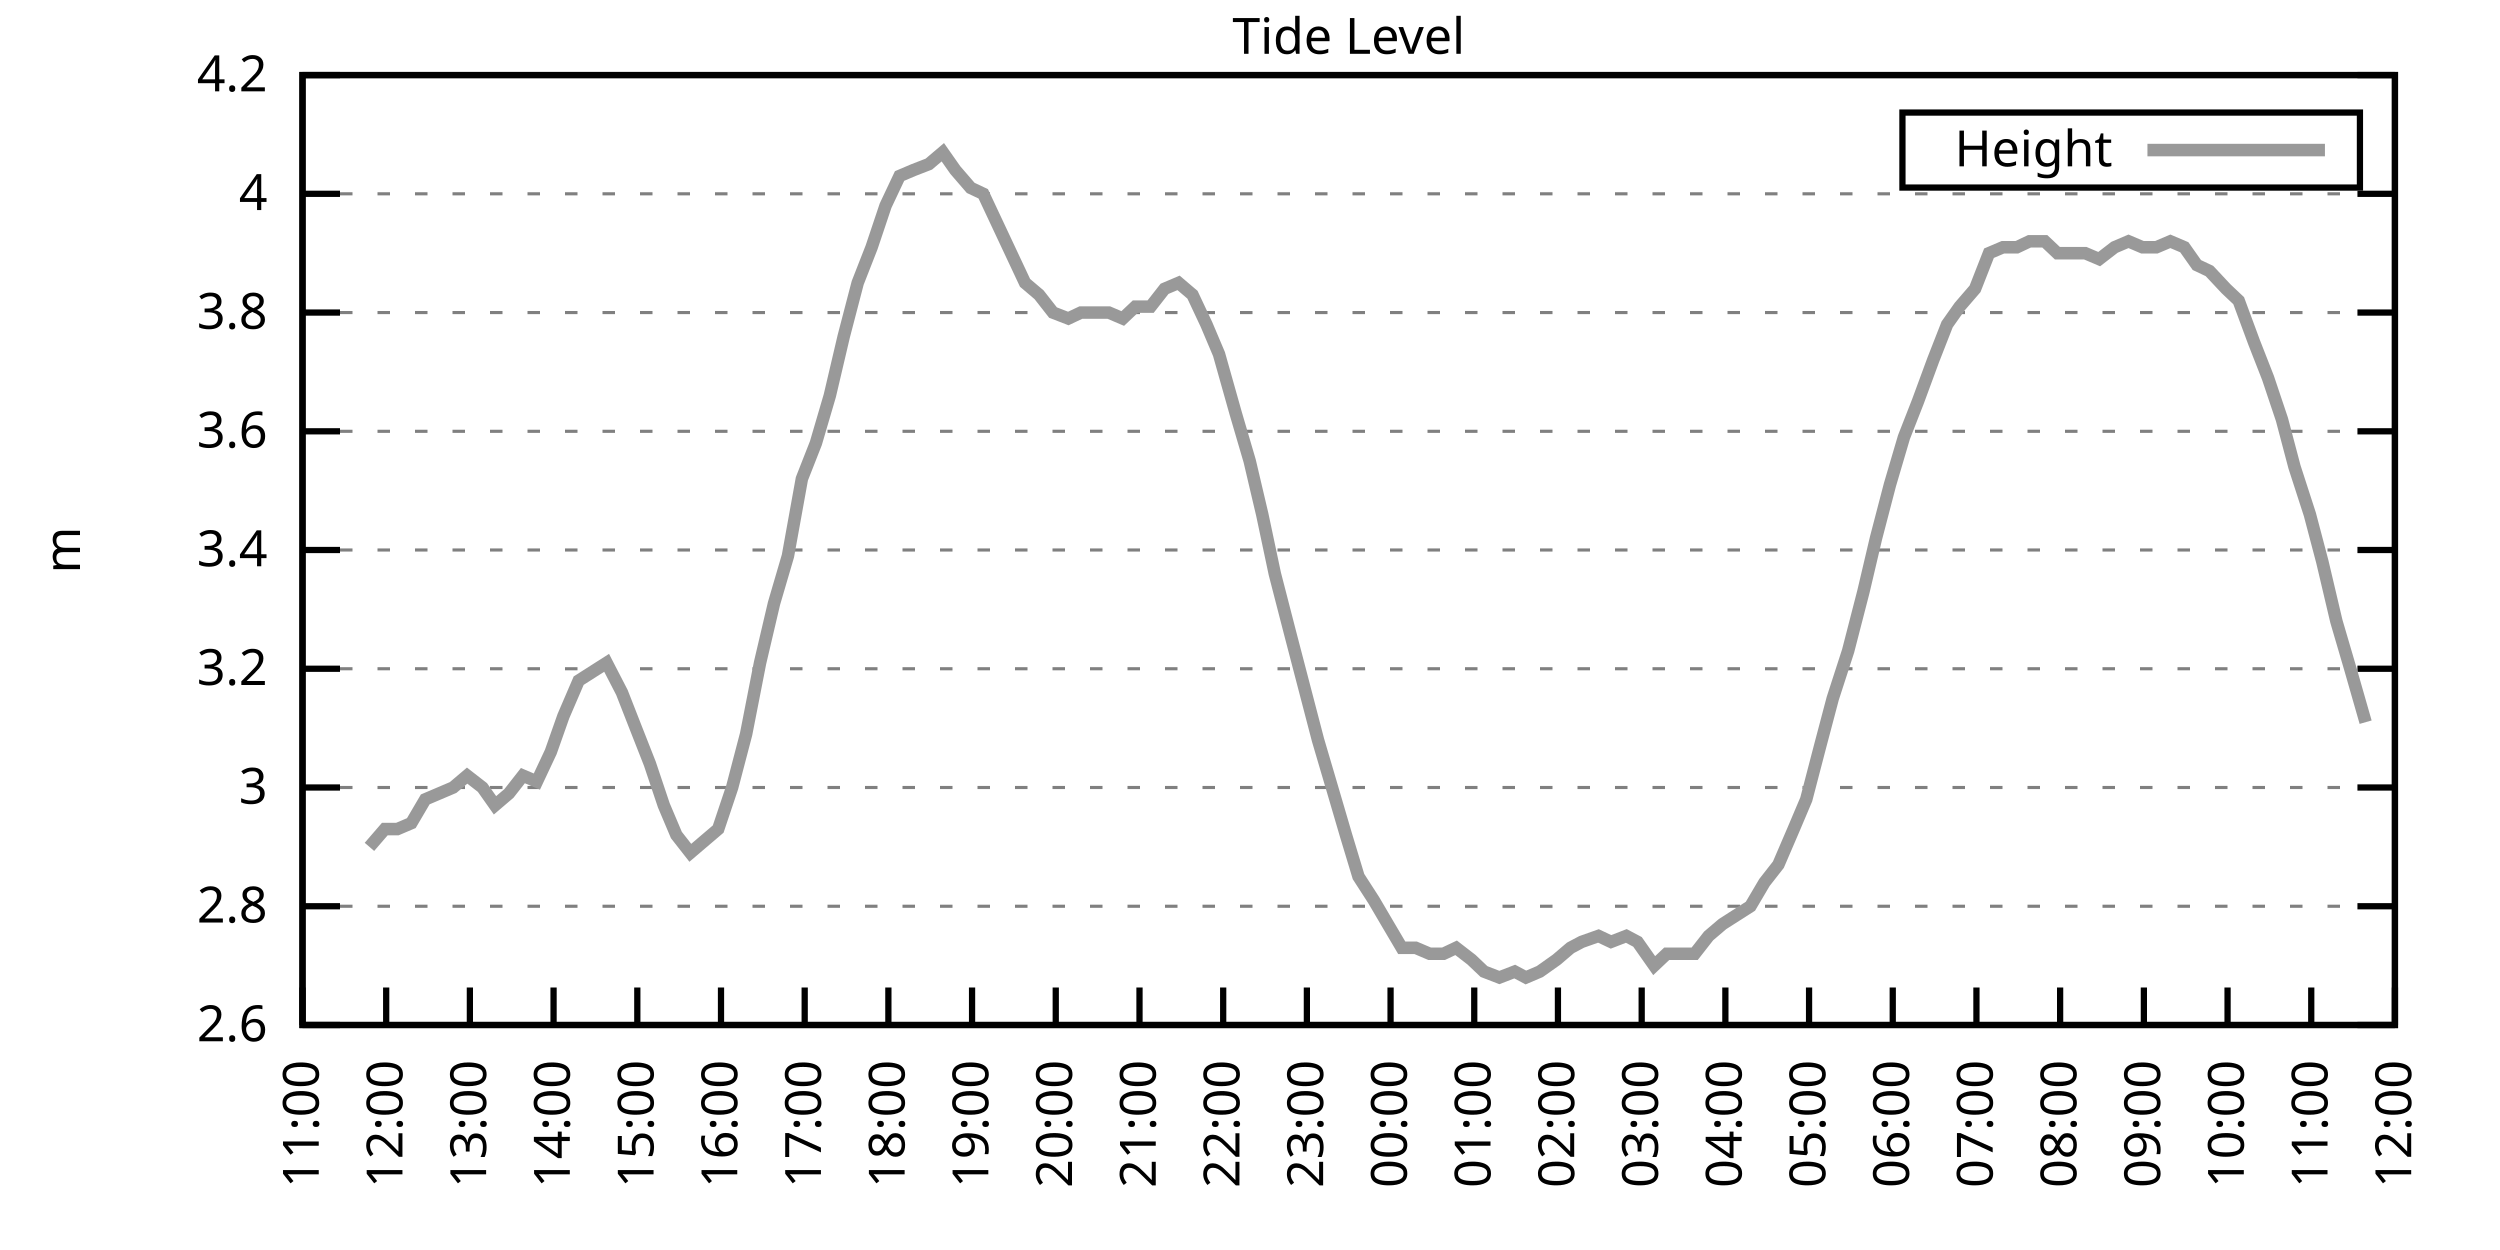
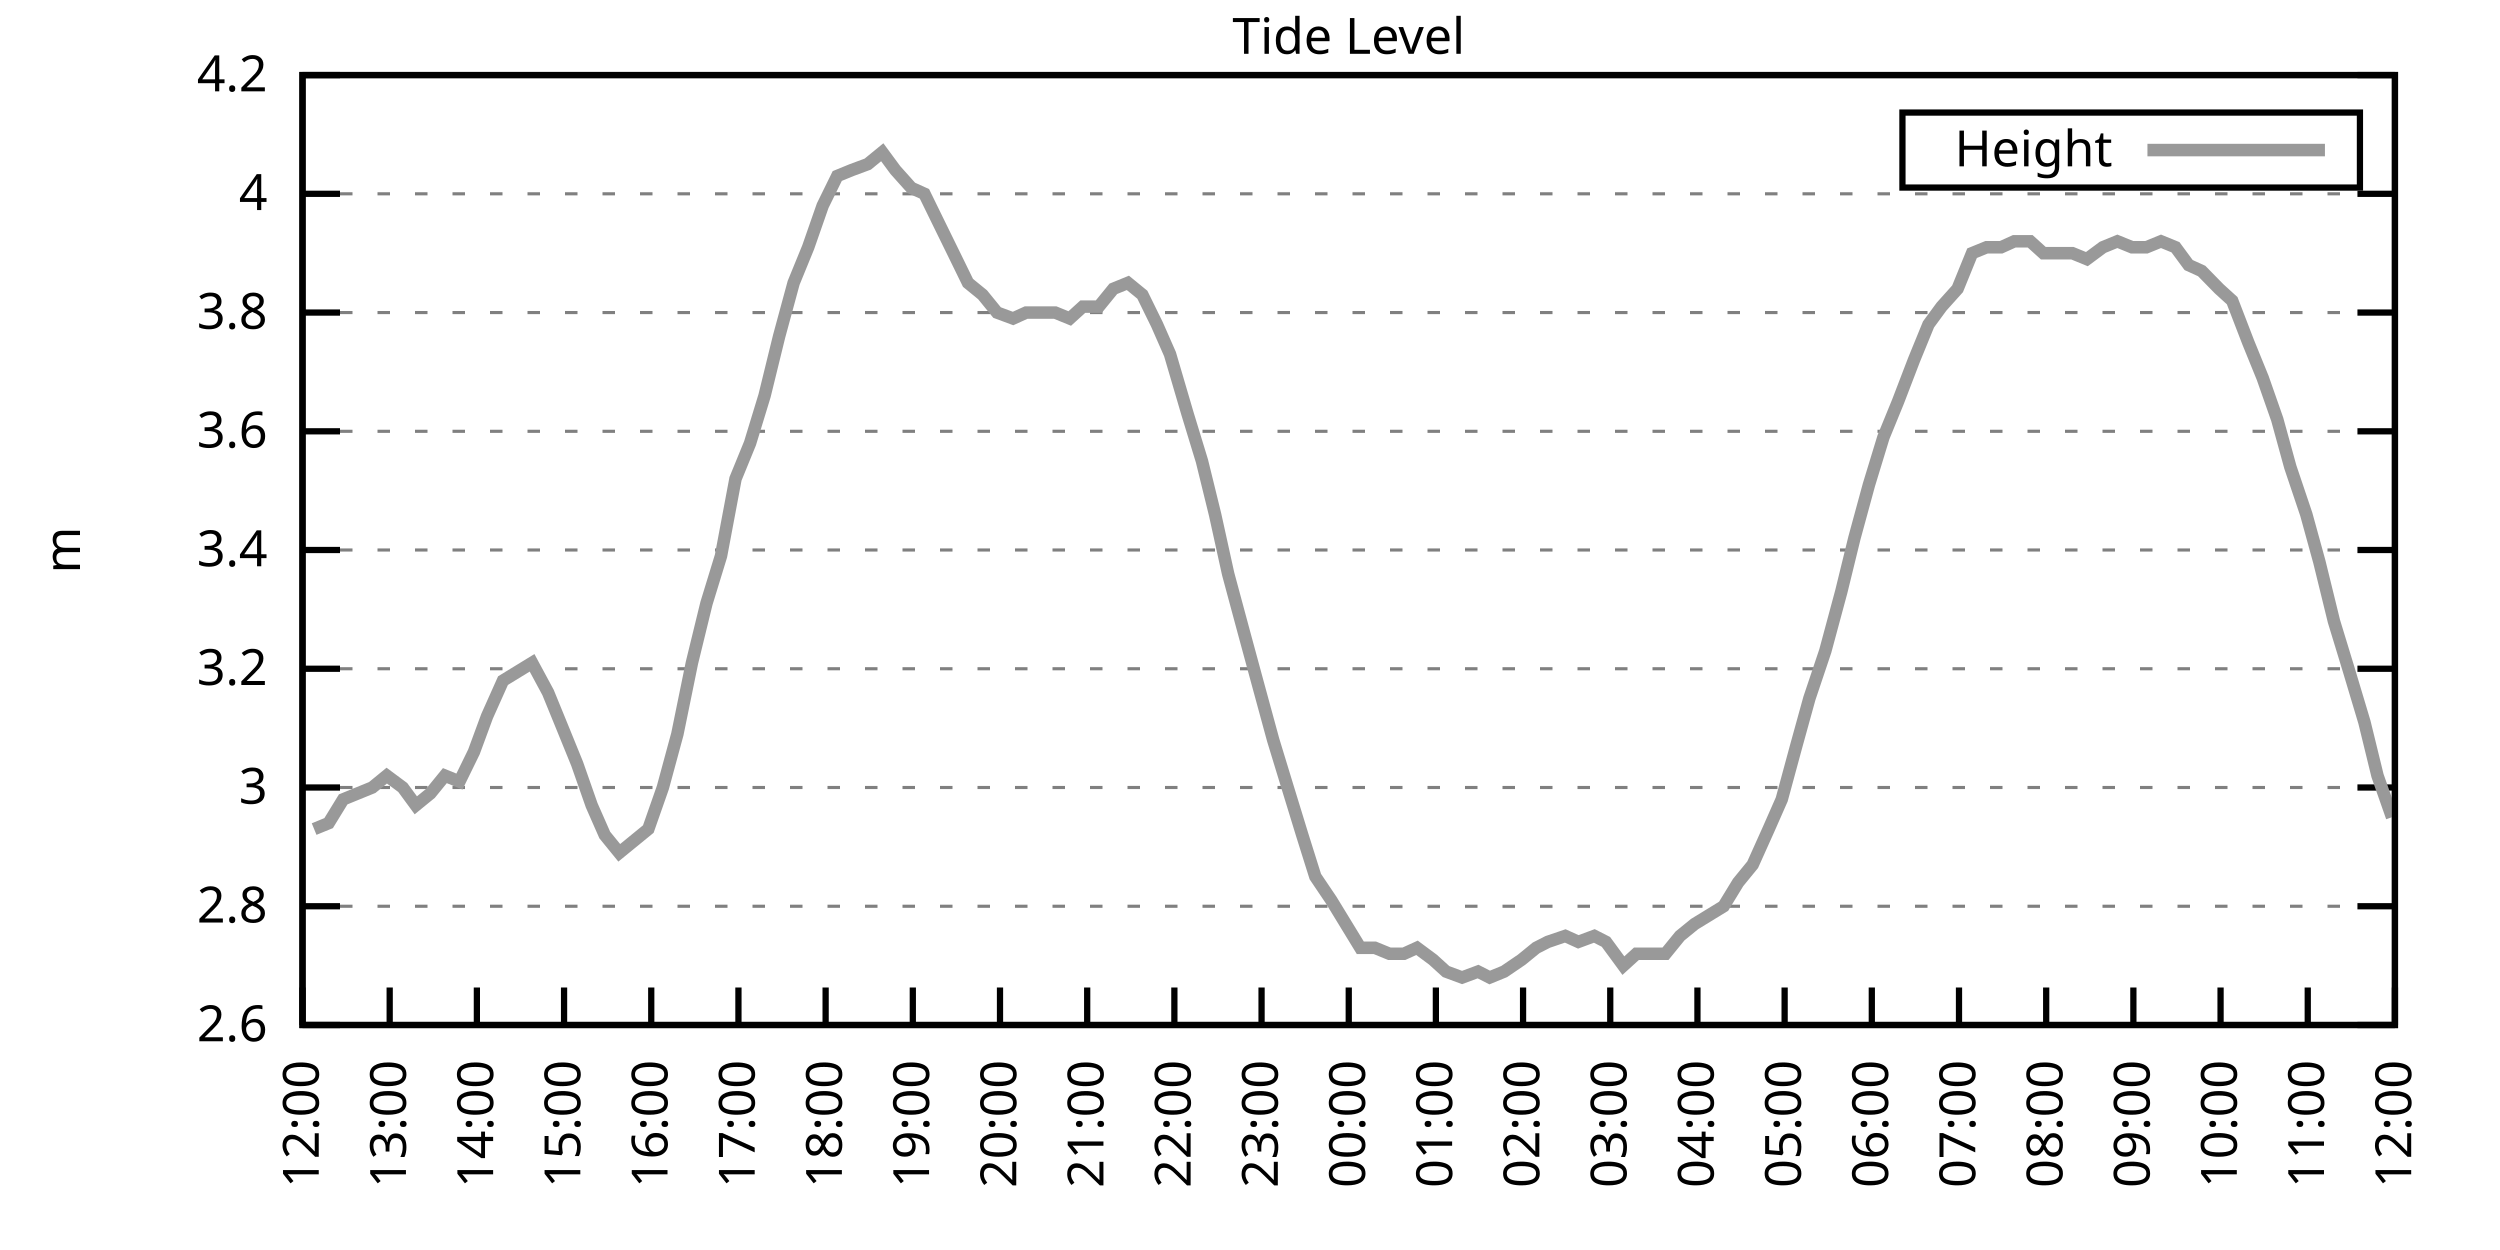
<svg xmlns="http://www.w3.org/2000/svg" xmlns:xlink="http://www.w3.org/1999/xlink" width="400" height="200" viewBox="0 0 400 200">
  <g id="gnuplot_canvas">
    <rect x="0" y="0" width="400" height="200" fill="none" />
    <defs>
      <circle id="gpDot" r="0.5" stroke-width="0.5" stroke="currentColor" />
      <path id="gpPt0" stroke-width="0.333" stroke="currentColor" d="M-1,0 h2 M0,-1 v2" />
      <path id="gpPt1" stroke-width="0.333" stroke="currentColor" d="M-1,-1 L1,1 M1,-1 L-1,1" />
      <path id="gpPt2" stroke-width="0.333" stroke="currentColor" d="M-1,0 L1,0 M0,-1 L0,1 M-1,-1 L1,1 M-1,1 L1,-1" />
      <rect id="gpPt3" stroke-width="0.333" stroke="currentColor" x="-1" y="-1" width="2" height="2" />
      <rect id="gpPt4" stroke-width="0.333" stroke="currentColor" fill="currentColor" x="-1" y="-1" width="2" height="2" />
      <circle id="gpPt5" stroke-width="0.333" stroke="currentColor" cx="0" cy="0" r="1" />
      <use xlink:href="#gpPt5" id="gpPt6" fill="currentColor" stroke="none" />
      <path id="gpPt7" stroke-width="0.333" stroke="currentColor" d="M0,-1.33 L-1.33,0.67 L1.33,0.67 z" />
      <use xlink:href="#gpPt7" id="gpPt8" fill="currentColor" stroke="none" />
      <use xlink:href="#gpPt7" id="gpPt9" stroke="currentColor" transform="rotate(180)" />
      <use xlink:href="#gpPt9" id="gpPt10" fill="currentColor" stroke="none" />
      <use xlink:href="#gpPt3" id="gpPt11" stroke="currentColor" transform="rotate(45)" />
      <use xlink:href="#gpPt11" id="gpPt12" fill="currentColor" stroke="none" />
      <path id="gpPt13" stroke-width="0.333" stroke="currentColor" d="M0,1.330 L1.265,0.411 L0.782,-1.067 L-0.782,-1.076 L-1.265,0.411 z" />
      <use xlink:href="#gpPt13" id="gpPt14" fill="currentColor" stroke="none" />
      <filter id="textbox" filterUnits="objectBoundingBox" x="0" y="0" height="1" width="1">
        <feFlood flood-color="white" flood-opacity="1" result="bgnd" />
        <feComposite in="SourceGraphic" in2="bgnd" operator="atop" />
      </filter>
      <filter id="greybox" filterUnits="objectBoundingBox" x="0" y="0" height="1" width="1">
        <feFlood flood-color="lightgrey" flood-opacity="1" result="grey" />
        <feComposite in="SourceGraphic" in2="grey" operator="atop" />
      </filter>
    </defs>
    <g fill="none" color="white" stroke="currentColor" stroke-width="1.00" stroke-linecap="butt" stroke-linejoin="miter">
</g>
    <g fill="none" color="black" stroke="currentColor" stroke-width="1.00" stroke-linecap="butt" stroke-linejoin="miter">
      <g stroke="none" shape-rendering="crispEdges">
        <polygon fill="rgb(255, 255, 255)" points="48.40,164.00 383.18,164.00 383.18,12.02 48.40,12.02 " />
      </g>
    </g>
    <g fill="none" color="black" stroke="currentColor" stroke-width="1.00" stroke-linecap="butt" stroke-linejoin="miter">
</g>
    <g fill="none" color="black" stroke="black" stroke-width="0.50" stroke-linecap="butt" stroke-linejoin="miter">
</g>
    <g fill="none" color="gray" stroke="currentColor" stroke-width="0.50" stroke-linecap="butt" stroke-linejoin="miter">
      <path stroke="gray" stroke-dasharray="2,4" class="gridline" d="M48.40,164.00 L383.19,164.00  " />
    </g>
    <g fill="none" color="gray" stroke="gray" stroke-width="1.00" stroke-linecap="butt" stroke-linejoin="miter">
</g>
    <g fill="none" color="black" stroke="currentColor" stroke-width="1.00" stroke-linecap="butt" stroke-linejoin="miter">
      <path stroke="black" d="M48.40,164.00 L54.40,164.00 M383.19,164.00 L377.19,164.00  " />
      <g transform="translate(42.80,166.60)" stroke="none" fill="black" font-family="Sans" font-size="8.00" text-anchor="end">
        <text>
          <tspan font-family="Sans"> 2.6</tspan>
        </text>
      </g>
    </g>
    <g fill="none" color="black" stroke="currentColor" stroke-width="1.00" stroke-linecap="butt" stroke-linejoin="miter">
</g>
    <g fill="none" color="black" stroke="black" stroke-width="0.50" stroke-linecap="butt" stroke-linejoin="miter">
</g>
    <g fill="none" color="gray" stroke="currentColor" stroke-width="0.50" stroke-linecap="butt" stroke-linejoin="miter">
      <path stroke="gray" stroke-dasharray="2,4" class="gridline" d="M48.40,145.00 L383.19,145.00  " />
    </g>
    <g fill="none" color="gray" stroke="gray" stroke-width="1.00" stroke-linecap="butt" stroke-linejoin="miter">
</g>
    <g fill="none" color="black" stroke="currentColor" stroke-width="1.00" stroke-linecap="butt" stroke-linejoin="miter">
      <path stroke="black" d="M48.40,145.00 L54.40,145.00 M383.19,145.00 L377.19,145.00  " />
      <g transform="translate(42.80,147.60)" stroke="none" fill="black" font-family="Sans" font-size="8.00" text-anchor="end">
        <text>
          <tspan font-family="Sans"> 2.8</tspan>
        </text>
      </g>
    </g>
    <g fill="none" color="black" stroke="currentColor" stroke-width="1.00" stroke-linecap="butt" stroke-linejoin="miter">
</g>
    <g fill="none" color="black" stroke="black" stroke-width="0.50" stroke-linecap="butt" stroke-linejoin="miter">
</g>
    <g fill="none" color="gray" stroke="currentColor" stroke-width="0.50" stroke-linecap="butt" stroke-linejoin="miter">
      <path stroke="gray" stroke-dasharray="2,4" class="gridline" d="M48.40,126.00 L383.19,126.00  " />
    </g>
    <g fill="none" color="gray" stroke="gray" stroke-width="1.00" stroke-linecap="butt" stroke-linejoin="miter">
</g>
    <g fill="none" color="black" stroke="currentColor" stroke-width="1.00" stroke-linecap="butt" stroke-linejoin="miter">
      <path stroke="black" d="M48.40,126.00 L54.40,126.00 M383.19,126.00 L377.19,126.00  " />
      <g transform="translate(42.80,128.60)" stroke="none" fill="black" font-family="Sans" font-size="8.00" text-anchor="end">
        <text>
          <tspan font-family="Sans"> 3</tspan>
        </text>
      </g>
    </g>
    <g fill="none" color="black" stroke="currentColor" stroke-width="1.00" stroke-linecap="butt" stroke-linejoin="miter">
</g>
    <g fill="none" color="black" stroke="black" stroke-width="0.50" stroke-linecap="butt" stroke-linejoin="miter">
</g>
    <g fill="none" color="gray" stroke="currentColor" stroke-width="0.50" stroke-linecap="butt" stroke-linejoin="miter">
      <path stroke="gray" stroke-dasharray="2,4" class="gridline" d="M48.40,107.00 L383.19,107.00  " />
    </g>
    <g fill="none" color="gray" stroke="gray" stroke-width="1.00" stroke-linecap="butt" stroke-linejoin="miter">
</g>
    <g fill="none" color="black" stroke="currentColor" stroke-width="1.00" stroke-linecap="butt" stroke-linejoin="miter">
      <path stroke="black" d="M48.40,107.00 L54.40,107.00 M383.19,107.00 L377.19,107.00  " />
      <g transform="translate(42.80,109.60)" stroke="none" fill="black" font-family="Sans" font-size="8.00" text-anchor="end">
        <text>
          <tspan font-family="Sans"> 3.2</tspan>
        </text>
      </g>
    </g>
    <g fill="none" color="black" stroke="currentColor" stroke-width="1.00" stroke-linecap="butt" stroke-linejoin="miter">
</g>
    <g fill="none" color="black" stroke="black" stroke-width="0.50" stroke-linecap="butt" stroke-linejoin="miter">
</g>
    <g fill="none" color="gray" stroke="currentColor" stroke-width="0.50" stroke-linecap="butt" stroke-linejoin="miter">
      <path stroke="gray" stroke-dasharray="2,4" class="gridline" d="M48.40,88.00 L383.19,88.00  " />
    </g>
    <g fill="none" color="gray" stroke="gray" stroke-width="1.00" stroke-linecap="butt" stroke-linejoin="miter">
</g>
    <g fill="none" color="black" stroke="currentColor" stroke-width="1.00" stroke-linecap="butt" stroke-linejoin="miter">
      <path stroke="black" d="M48.40,88.00 L54.40,88.00 M383.19,88.00 L377.19,88.00  " />
      <g transform="translate(42.80,90.60)" stroke="none" fill="black" font-family="Sans" font-size="8.00" text-anchor="end">
        <text>
          <tspan font-family="Sans"> 3.4</tspan>
        </text>
      </g>
    </g>
    <g fill="none" color="black" stroke="currentColor" stroke-width="1.00" stroke-linecap="butt" stroke-linejoin="miter">
</g>
    <g fill="none" color="black" stroke="black" stroke-width="0.50" stroke-linecap="butt" stroke-linejoin="miter">
</g>
    <g fill="none" color="gray" stroke="currentColor" stroke-width="0.50" stroke-linecap="butt" stroke-linejoin="miter">
      <path stroke="gray" stroke-dasharray="2,4" class="gridline" d="M48.40,69.01 L383.19,69.01  " />
    </g>
    <g fill="none" color="gray" stroke="gray" stroke-width="1.00" stroke-linecap="butt" stroke-linejoin="miter">
</g>
    <g fill="none" color="black" stroke="currentColor" stroke-width="1.00" stroke-linecap="butt" stroke-linejoin="miter">
      <path stroke="black" d="M48.40,69.01 L54.40,69.01 M383.19,69.01 L377.19,69.01  " />
      <g transform="translate(42.80,71.61)" stroke="none" fill="black" font-family="Sans" font-size="8.00" text-anchor="end">
        <text>
          <tspan font-family="Sans"> 3.6</tspan>
        </text>
      </g>
    </g>
    <g fill="none" color="black" stroke="currentColor" stroke-width="1.00" stroke-linecap="butt" stroke-linejoin="miter">
</g>
    <g fill="none" color="black" stroke="black" stroke-width="0.50" stroke-linecap="butt" stroke-linejoin="miter">
</g>
    <g fill="none" color="gray" stroke="currentColor" stroke-width="0.50" stroke-linecap="butt" stroke-linejoin="miter">
      <path stroke="gray" stroke-dasharray="2,4" class="gridline" d="M48.40,50.01 L383.19,50.01  " />
    </g>
    <g fill="none" color="gray" stroke="gray" stroke-width="1.00" stroke-linecap="butt" stroke-linejoin="miter">
</g>
    <g fill="none" color="black" stroke="currentColor" stroke-width="1.00" stroke-linecap="butt" stroke-linejoin="miter">
      <path stroke="black" d="M48.40,50.01 L54.40,50.01 M383.19,50.01 L377.19,50.01  " />
      <g transform="translate(42.80,52.61)" stroke="none" fill="black" font-family="Sans" font-size="8.00" text-anchor="end">
        <text>
          <tspan font-family="Sans"> 3.8</tspan>
        </text>
      </g>
    </g>
    <g fill="none" color="black" stroke="currentColor" stroke-width="1.00" stroke-linecap="butt" stroke-linejoin="miter">
</g>
    <g fill="none" color="black" stroke="black" stroke-width="0.50" stroke-linecap="butt" stroke-linejoin="miter">
</g>
    <g fill="none" color="gray" stroke="currentColor" stroke-width="0.50" stroke-linecap="butt" stroke-linejoin="miter">
      <path stroke="gray" stroke-dasharray="2,4" class="gridline" d="M48.40,31.01 L383.19,31.01  " />
    </g>
    <g fill="none" color="gray" stroke="gray" stroke-width="1.00" stroke-linecap="butt" stroke-linejoin="miter">
</g>
    <g fill="none" color="black" stroke="currentColor" stroke-width="1.00" stroke-linecap="butt" stroke-linejoin="miter">
      <path stroke="black" d="M48.40,31.01 L54.40,31.01 M383.19,31.01 L377.19,31.01  " />
      <g transform="translate(42.80,33.61)" stroke="none" fill="black" font-family="Sans" font-size="8.00" text-anchor="end">
        <text>
          <tspan font-family="Sans"> 4</tspan>
        </text>
      </g>
    </g>
    <g fill="none" color="black" stroke="currentColor" stroke-width="1.00" stroke-linecap="butt" stroke-linejoin="miter">
</g>
    <g fill="none" color="black" stroke="black" stroke-width="0.50" stroke-linecap="butt" stroke-linejoin="miter">
</g>
    <g fill="none" color="gray" stroke="currentColor" stroke-width="0.50" stroke-linecap="butt" stroke-linejoin="miter">
      <path stroke="gray" stroke-dasharray="2,4" class="gridline" d="M48.40,12.01 L383.19,12.01  " />
    </g>
    <g fill="none" color="gray" stroke="gray" stroke-width="1.00" stroke-linecap="butt" stroke-linejoin="miter">
</g>
    <g fill="none" color="black" stroke="currentColor" stroke-width="1.00" stroke-linecap="butt" stroke-linejoin="miter">
      <path stroke="black" d="M48.40,12.01 L54.40,12.01 M383.19,12.01 L377.19,12.01  " />
      <g transform="translate(42.80,14.61)" stroke="none" fill="black" font-family="Sans" font-size="8.00" text-anchor="end">
        <text>
          <tspan font-family="Sans"> 4.2</tspan>
        </text>
      </g>
    </g>
    <g fill="none" color="black" stroke="currentColor" stroke-width="1.00" stroke-linecap="butt" stroke-linejoin="miter">
      <path stroke="black" d="M48.40,164.00 L48.40,158.00  " />
      <g transform="translate(51.00,169.60) rotate(270.00)" stroke="none" fill="black" font-family="Sans" font-size="8.00" text-anchor="end">
        <text>
-           <tspan font-family="Sans">11:00</tspan>
-         </text>
-       </g>
-     </g>
-     <g fill="none" color="black" stroke="currentColor" stroke-width="1.00" stroke-linecap="butt" stroke-linejoin="miter">
-       <path stroke="black" d="M61.79,164.00 L61.79,158.00  " />
-       <g transform="translate(64.39,169.60) rotate(270.00)" stroke="none" fill="black" font-family="Sans" font-size="8.00" text-anchor="end">
-         <text>
          <tspan font-family="Sans">12:00</tspan>
        </text>
      </g>
    </g>
    <g fill="none" color="black" stroke="currentColor" stroke-width="1.00" stroke-linecap="butt" stroke-linejoin="miter">
-       <path stroke="black" d="M75.18,164.00 L75.18,158.00  " />
-       <g transform="translate(77.78,169.60) rotate(270.00)" stroke="none" fill="black" font-family="Sans" font-size="8.00" text-anchor="end">
+       <path stroke="black" d="M62.35,164.00 L62.35,158.00  " />
+       <g transform="translate(64.95,169.60) rotate(270.00)" stroke="none" fill="black" font-family="Sans" font-size="8.00" text-anchor="end">
        <text>
          <tspan font-family="Sans">13:00</tspan>
        </text>
      </g>
    </g>
    <g fill="none" color="black" stroke="currentColor" stroke-width="1.00" stroke-linecap="butt" stroke-linejoin="miter">
-       <path stroke="black" d="M88.57,164.00 L88.57,158.00  " />
-       <g transform="translate(91.17,169.60) rotate(270.00)" stroke="none" fill="black" font-family="Sans" font-size="8.00" text-anchor="end">
+       <path stroke="black" d="M76.30,164.00 L76.30,158.00  " />
+       <g transform="translate(78.90,169.60) rotate(270.00)" stroke="none" fill="black" font-family="Sans" font-size="8.00" text-anchor="end">
        <text>
          <tspan font-family="Sans">14:00</tspan>
        </text>
      </g>
    </g>
    <g fill="none" color="black" stroke="currentColor" stroke-width="1.00" stroke-linecap="butt" stroke-linejoin="miter">
-       <path stroke="black" d="M101.97,164.00 L101.97,158.00  " />
-       <g transform="translate(104.57,169.60) rotate(270.00)" stroke="none" fill="black" font-family="Sans" font-size="8.00" text-anchor="end">
+       <path stroke="black" d="M90.25,164.00 L90.25,158.00  " />
+       <g transform="translate(92.85,169.60) rotate(270.00)" stroke="none" fill="black" font-family="Sans" font-size="8.00" text-anchor="end">
        <text>
          <tspan font-family="Sans">15:00</tspan>
        </text>
      </g>
    </g>
    <g fill="none" color="black" stroke="currentColor" stroke-width="1.00" stroke-linecap="butt" stroke-linejoin="miter">
-       <path stroke="black" d="M115.36,164.00 L115.36,158.00  " />
-       <g transform="translate(117.96,169.60) rotate(270.00)" stroke="none" fill="black" font-family="Sans" font-size="8.00" text-anchor="end">
+       <path stroke="black" d="M104.20,164.00 L104.20,158.00  " />
+       <g transform="translate(106.80,169.60) rotate(270.00)" stroke="none" fill="black" font-family="Sans" font-size="8.00" text-anchor="end">
        <text>
          <tspan font-family="Sans">16:00</tspan>
        </text>
      </g>
    </g>
    <g fill="none" color="black" stroke="currentColor" stroke-width="1.00" stroke-linecap="butt" stroke-linejoin="miter">
-       <path stroke="black" d="M128.75,164.00 L128.75,158.00  " />
-       <g transform="translate(131.35,169.60) rotate(270.00)" stroke="none" fill="black" font-family="Sans" font-size="8.00" text-anchor="end">
+       <path stroke="black" d="M118.15,164.00 L118.15,158.00  " />
+       <g transform="translate(120.75,169.60) rotate(270.00)" stroke="none" fill="black" font-family="Sans" font-size="8.00" text-anchor="end">
        <text>
          <tspan font-family="Sans">17:00</tspan>
        </text>
      </g>
    </g>
    <g fill="none" color="black" stroke="currentColor" stroke-width="1.00" stroke-linecap="butt" stroke-linejoin="miter">
-       <path stroke="black" d="M142.14,164.00 L142.14,158.00  " />
-       <g transform="translate(144.74,169.60) rotate(270.00)" stroke="none" fill="black" font-family="Sans" font-size="8.00" text-anchor="end">
+       <path stroke="black" d="M132.10,164.00 L132.10,158.00  " />
+       <g transform="translate(134.70,169.60) rotate(270.00)" stroke="none" fill="black" font-family="Sans" font-size="8.00" text-anchor="end">
        <text>
          <tspan font-family="Sans">18:00</tspan>
        </text>
      </g>
    </g>
    <g fill="none" color="black" stroke="currentColor" stroke-width="1.00" stroke-linecap="butt" stroke-linejoin="miter">
-       <path stroke="black" d="M155.53,164.00 L155.53,158.00  " />
-       <g transform="translate(158.13,169.60) rotate(270.00)" stroke="none" fill="black" font-family="Sans" font-size="8.00" text-anchor="end">
+       <path stroke="black" d="M146.05,164.00 L146.05,158.00  " />
+       <g transform="translate(148.65,169.60) rotate(270.00)" stroke="none" fill="black" font-family="Sans" font-size="8.00" text-anchor="end">
        <text>
          <tspan font-family="Sans">19:00</tspan>
        </text>
      </g>
    </g>
    <g fill="none" color="black" stroke="currentColor" stroke-width="1.00" stroke-linecap="butt" stroke-linejoin="miter">
-       <path stroke="black" d="M168.92,164.00 L168.92,158.00  " />
-       <g transform="translate(171.52,169.60) rotate(270.00)" stroke="none" fill="black" font-family="Sans" font-size="8.00" text-anchor="end">
+       <path stroke="black" d="M160.00,164.00 L160.00,158.00  " />
+       <g transform="translate(162.60,169.60) rotate(270.00)" stroke="none" fill="black" font-family="Sans" font-size="8.00" text-anchor="end">
        <text>
          <tspan font-family="Sans">20:00</tspan>
        </text>
      </g>
    </g>
    <g fill="none" color="black" stroke="currentColor" stroke-width="1.00" stroke-linecap="butt" stroke-linejoin="miter">
-       <path stroke="black" d="M182.32,164.00 L182.32,158.00  " />
-       <g transform="translate(184.92,169.60) rotate(270.00)" stroke="none" fill="black" font-family="Sans" font-size="8.00" text-anchor="end">
+       <path stroke="black" d="M173.95,164.00 L173.95,158.00  " />
+       <g transform="translate(176.55,169.60) rotate(270.00)" stroke="none" fill="black" font-family="Sans" font-size="8.00" text-anchor="end">
        <text>
          <tspan font-family="Sans">21:00</tspan>
        </text>
      </g>
    </g>
    <g fill="none" color="black" stroke="currentColor" stroke-width="1.00" stroke-linecap="butt" stroke-linejoin="miter">
-       <path stroke="black" d="M195.71,164.00 L195.71,158.00  " />
-       <g transform="translate(198.31,169.60) rotate(270.00)" stroke="none" fill="black" font-family="Sans" font-size="8.00" text-anchor="end">
+       <path stroke="black" d="M187.90,164.00 L187.90,158.00  " />
+       <g transform="translate(190.50,169.60) rotate(270.00)" stroke="none" fill="black" font-family="Sans" font-size="8.00" text-anchor="end">
        <text>
          <tspan font-family="Sans">22:00</tspan>
        </text>
      </g>
    </g>
    <g fill="none" color="black" stroke="currentColor" stroke-width="1.00" stroke-linecap="butt" stroke-linejoin="miter">
-       <path stroke="black" d="M209.10,164.00 L209.10,158.00  " />
-       <g transform="translate(211.70,169.60) rotate(270.00)" stroke="none" fill="black" font-family="Sans" font-size="8.00" text-anchor="end">
+       <path stroke="black" d="M201.85,164.00 L201.85,158.00  " />
+       <g transform="translate(204.45,169.60) rotate(270.00)" stroke="none" fill="black" font-family="Sans" font-size="8.00" text-anchor="end">
        <text>
          <tspan font-family="Sans">23:00</tspan>
        </text>
      </g>
    </g>
    <g fill="none" color="black" stroke="currentColor" stroke-width="1.00" stroke-linecap="butt" stroke-linejoin="miter">
-       <path stroke="black" d="M222.49,164.00 L222.49,158.00  " />
-       <g transform="translate(225.09,169.60) rotate(270.00)" stroke="none" fill="black" font-family="Sans" font-size="8.00" text-anchor="end">
+       <path stroke="black" d="M215.80,164.00 L215.80,158.00  " />
+       <g transform="translate(218.40,169.60) rotate(270.00)" stroke="none" fill="black" font-family="Sans" font-size="8.00" text-anchor="end">
        <text>
          <tspan font-family="Sans">00:00</tspan>
        </text>
      </g>
    </g>
    <g fill="none" color="black" stroke="currentColor" stroke-width="1.00" stroke-linecap="butt" stroke-linejoin="miter">
-       <path stroke="black" d="M235.88,164.00 L235.88,158.00  " />
-       <g transform="translate(238.48,169.60) rotate(270.00)" stroke="none" fill="black" font-family="Sans" font-size="8.00" text-anchor="end">
+       <path stroke="black" d="M229.74,164.00 L229.74,158.00  " />
+       <g transform="translate(232.34,169.60) rotate(270.00)" stroke="none" fill="black" font-family="Sans" font-size="8.00" text-anchor="end">
        <text>
          <tspan font-family="Sans">01:00</tspan>
        </text>
      </g>
    </g>
    <g fill="none" color="black" stroke="currentColor" stroke-width="1.00" stroke-linecap="butt" stroke-linejoin="miter">
-       <path stroke="black" d="M249.27,164.00 L249.27,158.00  " />
-       <g transform="translate(251.87,169.60) rotate(270.00)" stroke="none" fill="black" font-family="Sans" font-size="8.00" text-anchor="end">
+       <path stroke="black" d="M243.69,164.00 L243.69,158.00  " />
+       <g transform="translate(246.29,169.60) rotate(270.00)" stroke="none" fill="black" font-family="Sans" font-size="8.00" text-anchor="end">
        <text>
          <tspan font-family="Sans">02:00</tspan>
        </text>
      </g>
    </g>
    <g fill="none" color="black" stroke="currentColor" stroke-width="1.00" stroke-linecap="butt" stroke-linejoin="miter">
-       <path stroke="black" d="M262.67,164.00 L262.67,158.00  " />
-       <g transform="translate(265.27,169.60) rotate(270.00)" stroke="none" fill="black" font-family="Sans" font-size="8.00" text-anchor="end">
+       <path stroke="black" d="M257.64,164.00 L257.64,158.00  " />
+       <g transform="translate(260.24,169.60) rotate(270.00)" stroke="none" fill="black" font-family="Sans" font-size="8.00" text-anchor="end">
        <text>
          <tspan font-family="Sans">03:00</tspan>
        </text>
      </g>
    </g>
    <g fill="none" color="black" stroke="currentColor" stroke-width="1.00" stroke-linecap="butt" stroke-linejoin="miter">
-       <path stroke="black" d="M276.06,164.00 L276.06,158.00  " />
-       <g transform="translate(278.66,169.60) rotate(270.00)" stroke="none" fill="black" font-family="Sans" font-size="8.00" text-anchor="end">
+       <path stroke="black" d="M271.59,164.00 L271.59,158.00  " />
+       <g transform="translate(274.19,169.60) rotate(270.00)" stroke="none" fill="black" font-family="Sans" font-size="8.00" text-anchor="end">
        <text>
          <tspan font-family="Sans">04:00</tspan>
        </text>
      </g>
    </g>
    <g fill="none" color="black" stroke="currentColor" stroke-width="1.00" stroke-linecap="butt" stroke-linejoin="miter">
-       <path stroke="black" d="M289.45,164.00 L289.45,158.00  " />
-       <g transform="translate(292.05,169.60) rotate(270.00)" stroke="none" fill="black" font-family="Sans" font-size="8.00" text-anchor="end">
+       <path stroke="black" d="M285.54,164.00 L285.54,158.00  " />
+       <g transform="translate(288.14,169.60) rotate(270.00)" stroke="none" fill="black" font-family="Sans" font-size="8.00" text-anchor="end">
        <text>
          <tspan font-family="Sans">05:00</tspan>
        </text>
      </g>
    </g>
    <g fill="none" color="black" stroke="currentColor" stroke-width="1.00" stroke-linecap="butt" stroke-linejoin="miter">
-       <path stroke="black" d="M302.84,164.00 L302.84,158.00  " />
-       <g transform="translate(305.44,169.60) rotate(270.00)" stroke="none" fill="black" font-family="Sans" font-size="8.00" text-anchor="end">
+       <path stroke="black" d="M299.49,164.00 L299.49,158.00  " />
+       <g transform="translate(302.09,169.60) rotate(270.00)" stroke="none" fill="black" font-family="Sans" font-size="8.00" text-anchor="end">
        <text>
          <tspan font-family="Sans">06:00</tspan>
        </text>
      </g>
    </g>
    <g fill="none" color="black" stroke="currentColor" stroke-width="1.00" stroke-linecap="butt" stroke-linejoin="miter">
-       <path stroke="black" d="M316.23,164.00 L316.23,158.00  " />
-       <g transform="translate(318.83,169.60) rotate(270.00)" stroke="none" fill="black" font-family="Sans" font-size="8.00" text-anchor="end">
+       <path stroke="black" d="M313.44,164.00 L313.44,158.00  " />
+       <g transform="translate(316.04,169.60) rotate(270.00)" stroke="none" fill="black" font-family="Sans" font-size="8.00" text-anchor="end">
        <text>
          <tspan font-family="Sans">07:00</tspan>
        </text>
      </g>
    </g>
    <g fill="none" color="black" stroke="currentColor" stroke-width="1.00" stroke-linecap="butt" stroke-linejoin="miter">
-       <path stroke="black" d="M329.62,164.00 L329.62,158.00  " />
-       <g transform="translate(332.22,169.60) rotate(270.00)" stroke="none" fill="black" font-family="Sans" font-size="8.00" text-anchor="end">
+       <path stroke="black" d="M327.39,164.00 L327.39,158.00  " />
+       <g transform="translate(329.99,169.60) rotate(270.00)" stroke="none" fill="black" font-family="Sans" font-size="8.00" text-anchor="end">
        <text>
          <tspan font-family="Sans">08:00</tspan>
        </text>
      </g>
    </g>
    <g fill="none" color="black" stroke="currentColor" stroke-width="1.00" stroke-linecap="butt" stroke-linejoin="miter">
-       <path stroke="black" d="M343.02,164.00 L343.02,158.00  " />
-       <g transform="translate(345.62,169.60) rotate(270.00)" stroke="none" fill="black" font-family="Sans" font-size="8.00" text-anchor="end">
+       <path stroke="black" d="M341.34,164.00 L341.34,158.00  " />
+       <g transform="translate(343.94,169.60) rotate(270.00)" stroke="none" fill="black" font-family="Sans" font-size="8.00" text-anchor="end">
        <text>
          <tspan font-family="Sans">09:00</tspan>
        </text>
      </g>
    </g>
    <g fill="none" color="black" stroke="currentColor" stroke-width="1.00" stroke-linecap="butt" stroke-linejoin="miter">
-       <path stroke="black" d="M356.41,164.00 L356.41,158.00  " />
-       <g transform="translate(359.01,169.60) rotate(270.00)" stroke="none" fill="black" font-family="Sans" font-size="8.00" text-anchor="end">
+       <path stroke="black" d="M355.29,164.00 L355.29,158.00  " />
+       <g transform="translate(357.89,169.60) rotate(270.00)" stroke="none" fill="black" font-family="Sans" font-size="8.00" text-anchor="end">
        <text>
          <tspan font-family="Sans">10:00</tspan>
        </text>
      </g>
    </g>
    <g fill="none" color="black" stroke="currentColor" stroke-width="1.00" stroke-linecap="butt" stroke-linejoin="miter">
-       <path stroke="black" d="M369.80,164.00 L369.80,158.00  " />
-       <g transform="translate(372.40,169.60) rotate(270.00)" stroke="none" fill="black" font-family="Sans" font-size="8.00" text-anchor="end">
+       <path stroke="black" d="M369.24,164.00 L369.24,158.00  " />
+       <g transform="translate(371.84,169.60) rotate(270.00)" stroke="none" fill="black" font-family="Sans" font-size="8.00" text-anchor="end">
        <text>
          <tspan font-family="Sans">11:00</tspan>
        </text>
      </g>
    </g>
    <g fill="none" color="black" stroke="currentColor" stroke-width="1.00" stroke-linecap="butt" stroke-linejoin="miter">
      <path stroke="black" d="M383.19,164.00 L383.19,158.00  " />
      <g transform="translate(385.79,169.60) rotate(270.00)" stroke="none" fill="black" font-family="Sans" font-size="8.00" text-anchor="end">
        <text>
          <tspan font-family="Sans">12:00</tspan>
        </text>
      </g>
    </g>
    <g fill="none" color="black" stroke="currentColor" stroke-width="1.00" stroke-linecap="butt" stroke-linejoin="miter">
</g>
    <g fill="none" color="black" stroke="currentColor" stroke-width="1.00" stroke-linecap="butt" stroke-linejoin="miter">
      <path stroke="black" d="M48.40,12.01 L48.40,164.00 L383.19,164.00 L383.19,12.01 L48.40,12.01 Z  " />
    </g>
    <g fill="none" color="black" stroke="currentColor" stroke-width="1.00" stroke-linecap="butt" stroke-linejoin="miter">
</g>
    <g fill="none" color="black" stroke="currentColor" stroke-width="1.00" stroke-linecap="butt" stroke-linejoin="miter">
      <path stroke="black" d="M304.39,30.01 L304.39,18.01 L377.59,18.01 L377.59,30.01 L304.39,30.01 Z  " />
    </g>
    <g id="Tide_level_plot_1">
      <g fill="none" color="white" stroke="black" stroke-width="2.00" stroke-linecap="butt" stroke-linejoin="miter">
</g>
      <g fill="none" color="black" stroke="currentColor" stroke-width="2.00" stroke-linecap="butt" stroke-linejoin="miter">
        <g transform="translate(337.99,26.61)" stroke="none" fill="black" font-family="Sans" font-size="8.00" text-anchor="end">
          <text>
            <tspan font-family="Sans">Height</tspan>
          </text>
        </g>
      </g>
      <g fill="none" color="black" stroke="currentColor" stroke-width="2.00" stroke-linecap="butt" stroke-linejoin="miter">
-         <path stroke="rgb(153, 153, 153)" d="M343.59,24.01 L371.99,24.01 M59.11,135.50 L61.57,132.65 L63.58,132.65 L65.81,131.70 L68.04,127.90 L70.27,126.95   L72.50,126.00 L74.74,124.10 L77.19,126.00 L79.20,128.85 L81.43,126.95 L83.66,124.10 L85.90,125.05 L88.13,120.30   L90.14,114.60 L92.59,108.90 L97.06,106.05 L99.51,110.80 L101.74,116.50 L103.98,122.20 L106.21,128.85 L108.22,133.60   L110.45,136.45 L114.91,132.65 L117.14,126.00 L119.38,117.45 L121.61,106.05 L123.84,96.55 L126.07,88.95 L128.30,76.61   L130.54,70.91 L132.77,63.31 L135.00,53.81 L137.23,45.26 L139.46,39.56 L141.69,32.91 L143.93,28.16 L146.16,27.21   L148.61,26.26 L150.85,24.36 L152.85,27.21 L155.31,30.06 L157.32,31.01 L159.55,35.76 L161.78,40.51 L164.01,45.26   L166.25,47.16 L168.48,50.01 L170.93,50.96 L172.94,50.01 L175.17,50.01 L177.41,50.01 L179.64,50.96 L181.65,49.06   L184.10,49.06 L186.33,46.21 L188.57,45.26 L190.80,47.16 L193.03,51.91 L195.04,56.66 L197.72,66.16 L199.95,73.76   L201.96,82.31 L203.97,91.80 L206.42,101.30 L208.65,109.85 L210.88,118.40 L213.12,126.00 L215.35,133.60 L217.36,140.25   L219.81,144.05 L222.04,147.85 L224.28,151.65 L226.51,151.65 L228.74,152.60 L230.97,152.60 L232.98,151.65 L235.44,153.55   L237.44,155.45 L239.90,156.40 L242.36,155.45 L244.14,156.40 L246.37,155.45 L249.05,153.55 L251.28,151.65 L253.07,150.70   L255.75,149.75 L257.76,150.70 L260.21,149.75 L262.00,150.70 L264.67,154.50 L266.68,152.60 L269.14,152.60 L271.15,152.60   L273.38,149.75 L275.61,147.85 L280.07,145.00 L282.31,141.20 L284.54,138.35 L286.99,132.65 L289.00,127.90 L291.23,119.35   L293.24,111.75 L295.70,104.15 L298.15,94.65 L300.16,86.11 L302.39,77.56 L304.63,69.96 L306.86,64.26 L309.31,57.61   L311.54,51.91 L313.55,49.06 L316.01,46.21 L318.24,40.51 L320.47,39.56 L322.70,39.56 L324.71,38.61 L327.17,38.61   L329.18,40.51 L331.41,40.51 L333.64,40.51 L335.87,41.46 L338.33,39.56 L340.56,38.61 L342.79,39.56 L345.02,39.56   L347.26,38.61 L349.49,39.56 L351.50,42.41 L353.51,43.36 L356.18,46.21 L358.19,48.11 L360.65,54.76 L362.88,60.46   L365.11,67.11 L367.12,74.71 L369.58,82.31 L371.58,89.90 L373.82,99.40 L376.05,107.00 L378.50,115.55  " />
+         <path stroke="rgb(153, 153, 153)" d="M343.59,24.01 L371.99,24.01 M50.26,132.65 L52.58,131.70 L54.91,127.90 L57.23,126.95 L59.56,126.00 L61.88,124.10   L64.44,126.00 L66.53,128.85 L68.86,126.95 L71.18,124.10 L73.51,125.05 L75.83,120.30 L77.93,114.60 L80.48,108.90   L85.13,106.05 L87.69,110.80 L90.02,116.50 L92.34,122.20 L94.67,128.85 L96.76,133.60 L99.08,136.45 L103.73,132.65   L106.06,126.00 L108.38,117.45 L110.71,106.05 L113.03,96.55 L115.36,88.95 L117.68,76.61 L120.01,70.91 L122.33,63.31   L124.66,53.81 L126.98,45.26 L129.31,39.56 L131.63,32.91 L133.96,28.16 L136.28,27.21 L138.84,26.26 L141.16,24.36   L143.26,27.21 L145.81,30.06 L147.91,31.01 L150.23,35.76 L152.56,40.51 L154.88,45.26 L157.21,47.16 L159.53,50.01   L162.09,50.96 L164.18,50.01 L166.51,50.01 L168.83,50.01 L171.16,50.96 L173.25,49.06 L175.81,49.06 L178.13,46.21   L180.46,45.26 L182.78,47.16 L185.11,51.91 L187.20,56.66 L189.99,66.16 L192.31,73.76 L194.41,82.31 L196.50,91.80   L199.06,101.30 L201.38,109.85 L203.71,118.40 L206.03,126.00 L208.36,133.60 L210.45,140.25 L213.01,144.05 L215.33,147.85   L217.65,151.65 L219.98,151.65 L222.30,152.60 L224.63,152.60 L226.72,151.65 L229.28,153.55 L231.37,155.45 L233.93,156.40   L236.49,155.45 L238.35,156.40 L240.67,155.45 L243.46,153.55 L245.79,151.65 L247.65,150.70 L250.44,149.75 L252.53,150.70   L255.09,149.75 L256.95,150.70 L259.74,154.50 L261.83,152.60 L264.39,152.60 L266.48,152.60 L268.80,149.75 L271.13,147.85   L275.78,145.00 L278.10,141.20 L280.43,138.35 L282.99,132.65 L285.08,127.90 L287.40,119.35 L289.50,111.75 L292.05,104.15   L294.61,94.65 L296.70,86.11 L299.03,77.56 L301.35,69.96 L303.68,64.26 L306.23,57.61 L308.56,51.91 L310.65,49.06   L313.21,46.21 L315.53,40.51 L317.86,39.56 L320.18,39.56 L322.28,38.61 L324.83,38.61 L326.93,40.51 L329.25,40.51   L331.58,40.51 L333.90,41.46 L336.46,39.56 L338.78,38.61 L341.11,39.56 L343.43,39.56 L345.76,38.61 L348.08,39.56   L350.18,42.41 L352.27,43.36 L355.06,46.21 L357.15,48.11 L359.71,54.76 L362.03,60.46 L364.36,67.11 L366.45,74.71   L369.01,82.31 L371.10,89.90 L373.43,99.40 L375.75,107.00 L378.31,115.55 L380.40,124.10 L382.73,130.75  " />
      </g>
    </g>
    <g fill="none" color="black" stroke="currentColor" stroke-width="2.00" stroke-linecap="butt" stroke-linejoin="miter">
</g>
    <g fill="none" color="black" stroke="black" stroke-width="1.00" stroke-linecap="butt" stroke-linejoin="miter">
</g>
    <g fill="none" color="black" stroke="currentColor" stroke-width="1.00" stroke-linecap="butt" stroke-linejoin="miter">
      <path stroke="black" d="M48.40,12.01 L48.40,164.00 L383.19,164.00 L383.19,12.01 L48.40,12.01 Z  " />
      <g transform="translate(12.80,88.01) rotate(270.00)" stroke="none" fill="black" font-family="Sans" font-size="8.00" text-anchor="middle">
        <text>
          <tspan font-family="Sans">m</tspan>
        </text>
      </g>
    </g>
    <g fill="none" color="black" stroke="currentColor" stroke-width="1.00" stroke-linecap="butt" stroke-linejoin="miter">
</g>
    <g fill="none" color="black" stroke="currentColor" stroke-width="1.00" stroke-linecap="butt" stroke-linejoin="miter">
      <g transform="translate(215.79,8.61)" stroke="none" fill="black" font-family="Sans" font-size="8.00" text-anchor="middle">
        <text>
          <tspan font-family="Sans">Tide Level</tspan>
        </text>
      </g>
    </g>
    <g fill="none" color="black" stroke="currentColor" stroke-width="1.00" stroke-linecap="butt" stroke-linejoin="miter">
</g>
  </g>
</svg>
